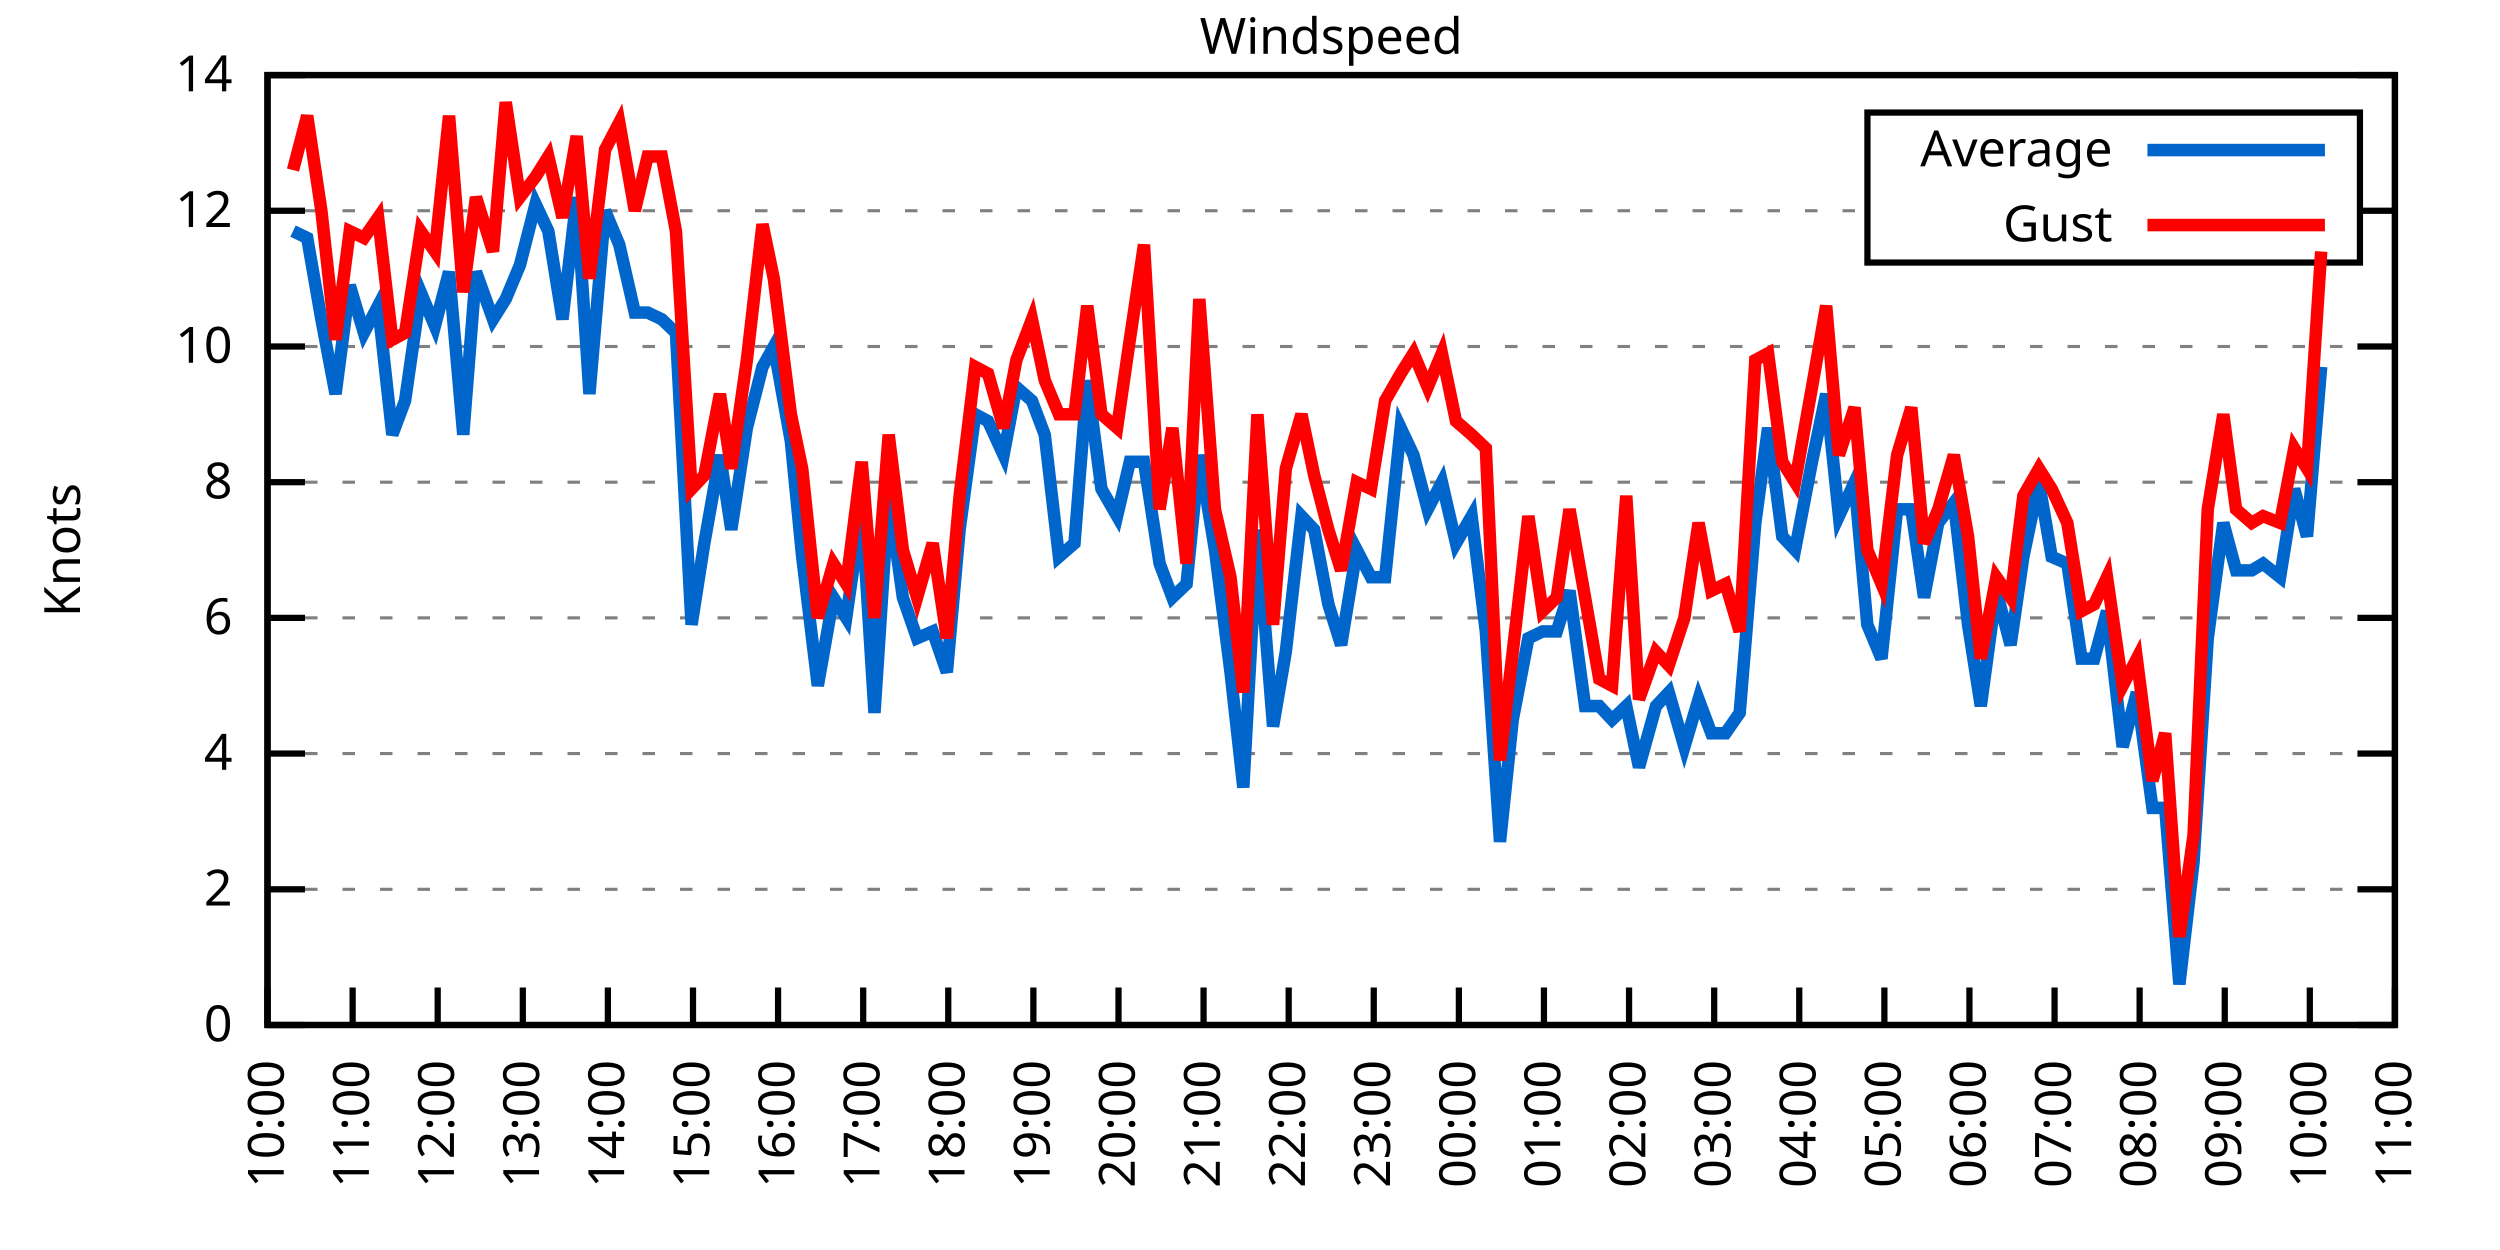
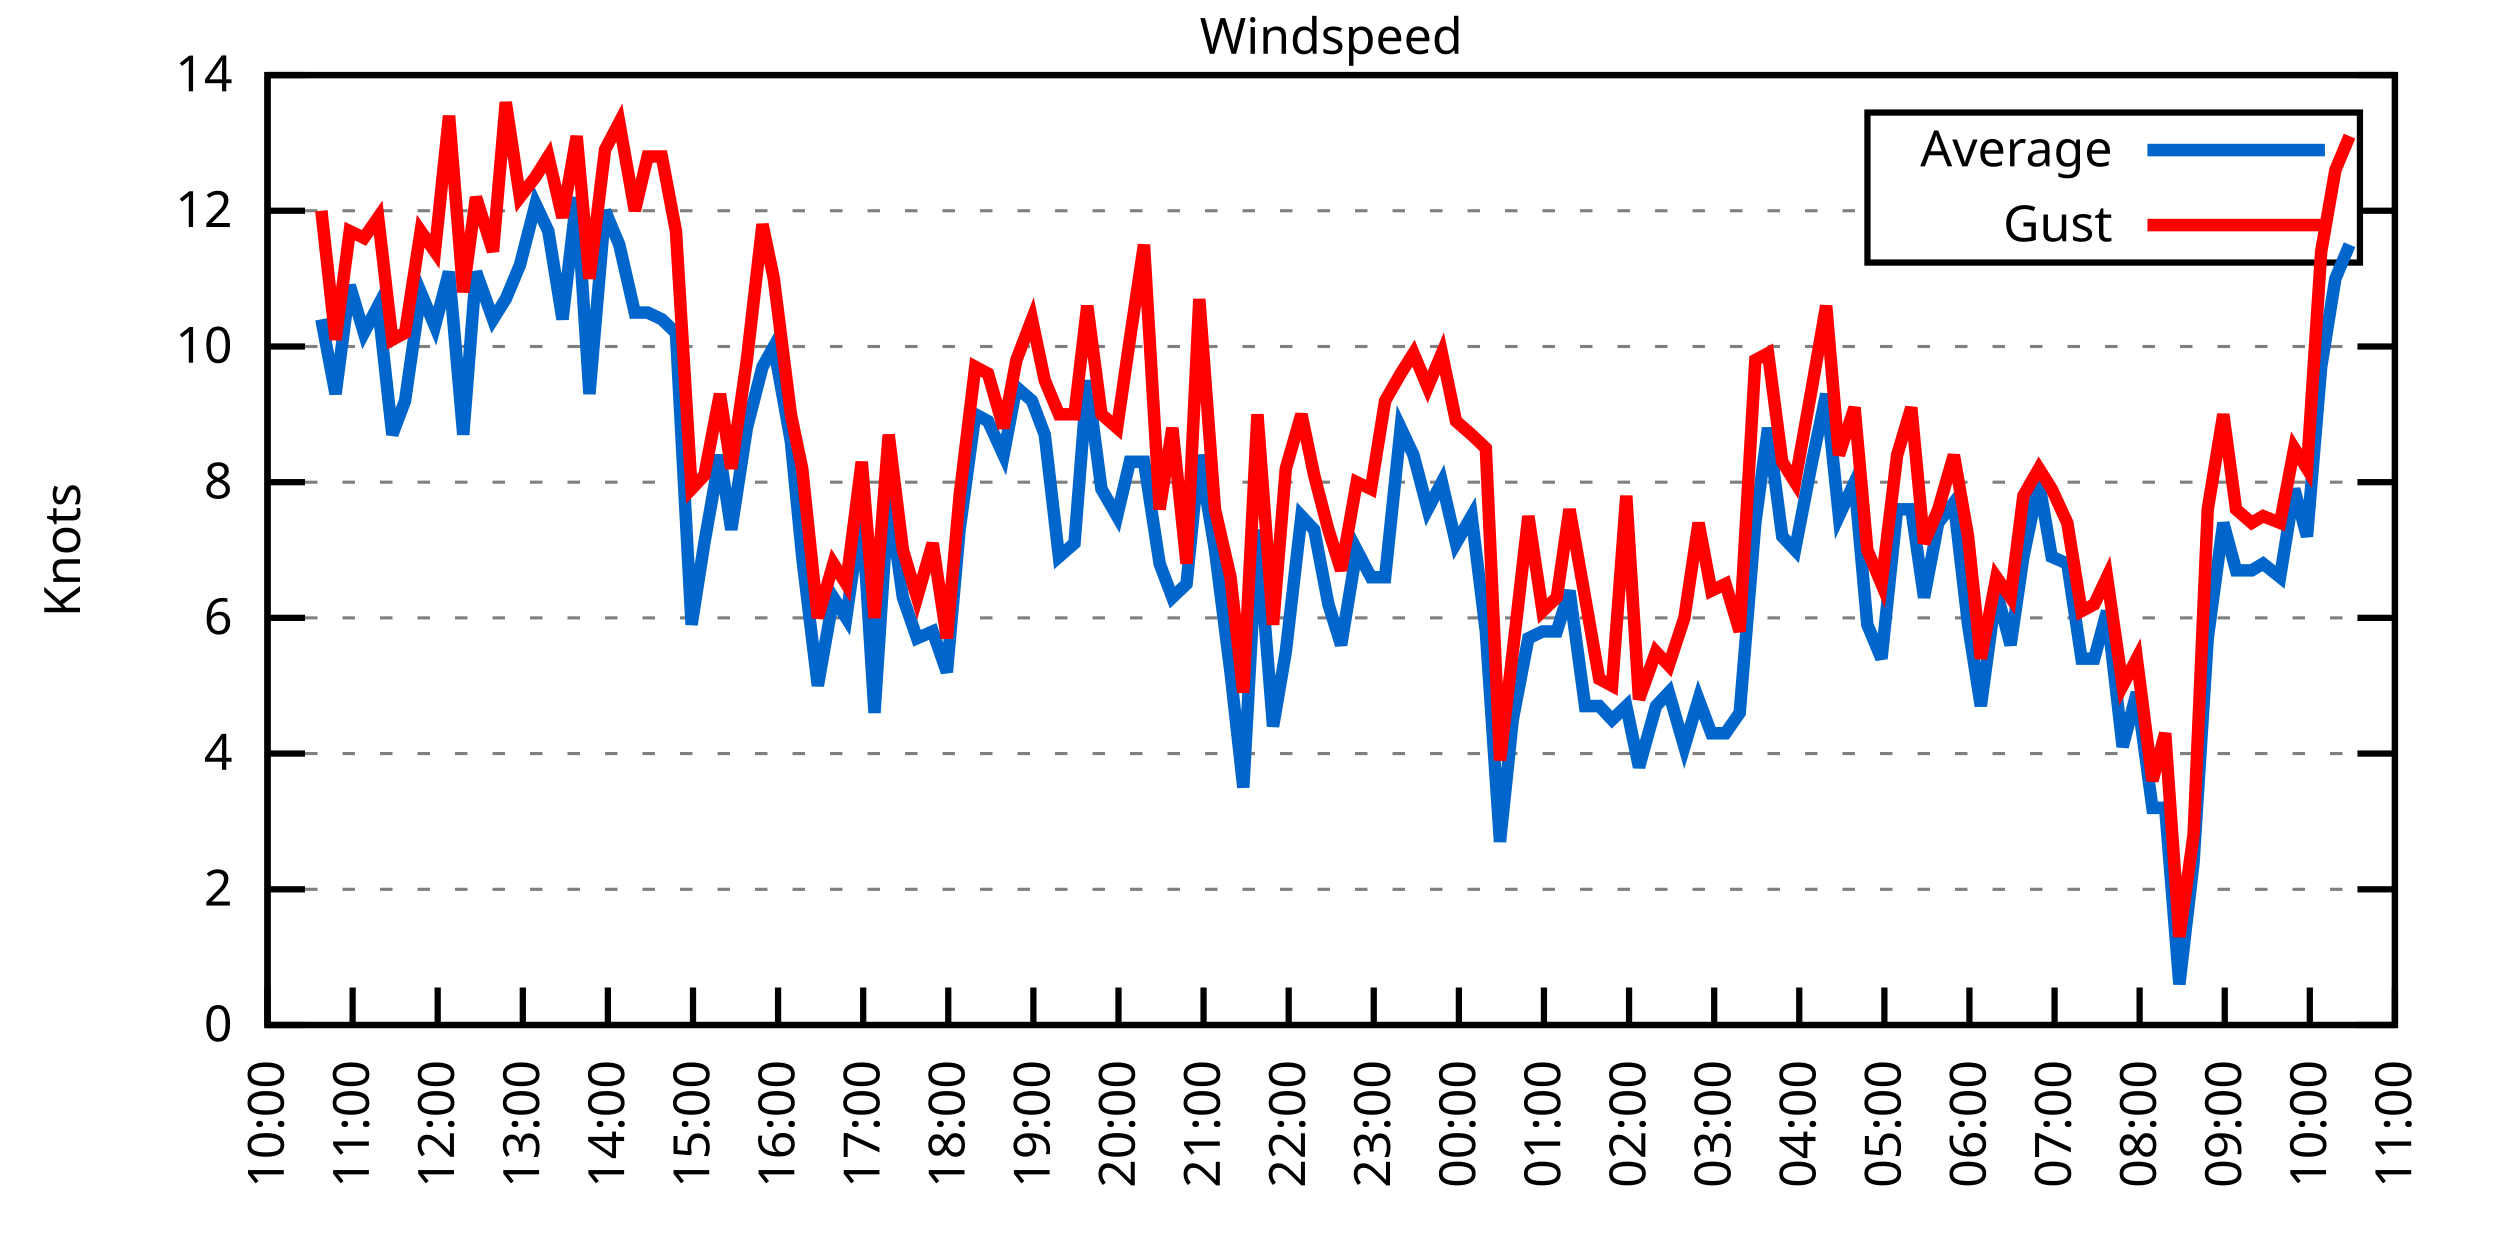
<svg xmlns="http://www.w3.org/2000/svg" xmlns:xlink="http://www.w3.org/1999/xlink" width="400" height="200" viewBox="0 0 400 200">
  <g id="gnuplot_canvas">
    <rect x="0" y="0" width="400" height="200" fill="none" />
    <defs>
      <circle id="gpDot" r="0.5" stroke-width="0.5" stroke="currentColor" />
      <path id="gpPt0" stroke-width="0.333" stroke="currentColor" d="M-1,0 h2 M0,-1 v2" />
      <path id="gpPt1" stroke-width="0.333" stroke="currentColor" d="M-1,-1 L1,1 M1,-1 L-1,1" />
      <path id="gpPt2" stroke-width="0.333" stroke="currentColor" d="M-1,0 L1,0 M0,-1 L0,1 M-1,-1 L1,1 M-1,1 L1,-1" />
      <rect id="gpPt3" stroke-width="0.333" stroke="currentColor" x="-1" y="-1" width="2" height="2" />
      <rect id="gpPt4" stroke-width="0.333" stroke="currentColor" fill="currentColor" x="-1" y="-1" width="2" height="2" />
      <circle id="gpPt5" stroke-width="0.333" stroke="currentColor" cx="0" cy="0" r="1" />
      <use xlink:href="#gpPt5" id="gpPt6" fill="currentColor" stroke="none" />
      <path id="gpPt7" stroke-width="0.333" stroke="currentColor" d="M0,-1.33 L-1.33,0.67 L1.33,0.67 z" />
      <use xlink:href="#gpPt7" id="gpPt8" fill="currentColor" stroke="none" />
      <use xlink:href="#gpPt7" id="gpPt9" stroke="currentColor" transform="rotate(180)" />
      <use xlink:href="#gpPt9" id="gpPt10" fill="currentColor" stroke="none" />
      <use xlink:href="#gpPt3" id="gpPt11" stroke="currentColor" transform="rotate(45)" />
      <use xlink:href="#gpPt11" id="gpPt12" fill="currentColor" stroke="none" />
      <path id="gpPt13" stroke-width="0.333" stroke="currentColor" d="M0,1.330 L1.265,0.411 L0.782,-1.067 L-0.782,-1.076 L-1.265,0.411 z" />
      <use xlink:href="#gpPt13" id="gpPt14" fill="currentColor" stroke="none" />
      <filter id="textbox" filterUnits="objectBoundingBox" x="0" y="0" height="1" width="1">
        <feFlood flood-color="white" flood-opacity="1" result="bgnd" />
        <feComposite in="SourceGraphic" in2="bgnd" operator="atop" />
      </filter>
      <filter id="greybox" filterUnits="objectBoundingBox" x="0" y="0" height="1" width="1">
        <feFlood flood-color="lightgrey" flood-opacity="1" result="grey" />
        <feComposite in="SourceGraphic" in2="grey" operator="atop" />
      </filter>
    </defs>
    <g fill="none" color="white" stroke="currentColor" stroke-width="1.00" stroke-linecap="butt" stroke-linejoin="miter">
</g>
    <g fill="none" color="black" stroke="currentColor" stroke-width="1.00" stroke-linecap="butt" stroke-linejoin="miter">
      <g stroke="none" shape-rendering="crispEdges">
        <polygon fill="rgb(255, 255, 255)" points="42.80,164.00 383.18,164.00 383.18,12.02 42.80,12.02 " />
      </g>
    </g>
    <g fill="none" color="black" stroke="currentColor" stroke-width="1.00" stroke-linecap="butt" stroke-linejoin="miter">
</g>
    <g fill="none" color="black" stroke="black" stroke-width="0.50" stroke-linecap="butt" stroke-linejoin="miter">
</g>
    <g fill="none" color="gray" stroke="currentColor" stroke-width="0.50" stroke-linecap="butt" stroke-linejoin="miter">
      <path stroke="gray" stroke-dasharray="2,4" class="gridline" d="M42.80,164.00 L383.19,164.00  " />
    </g>
    <g fill="none" color="gray" stroke="gray" stroke-width="1.00" stroke-linecap="butt" stroke-linejoin="miter">
</g>
    <g fill="none" color="black" stroke="currentColor" stroke-width="1.00" stroke-linecap="butt" stroke-linejoin="miter">
      <path stroke="black" d="M42.80,164.00 L48.80,164.00 M383.19,164.00 L377.19,164.00  " />
      <g transform="translate(37.20,166.60)" stroke="none" fill="black" font-family="Sans" font-size="8.00" text-anchor="end">
        <text>
          <tspan font-family="Sans"> 0</tspan>
        </text>
      </g>
    </g>
    <g fill="none" color="black" stroke="currentColor" stroke-width="1.00" stroke-linecap="butt" stroke-linejoin="miter">
</g>
    <g fill="none" color="black" stroke="black" stroke-width="0.50" stroke-linecap="butt" stroke-linejoin="miter">
</g>
    <g fill="none" color="gray" stroke="currentColor" stroke-width="0.50" stroke-linecap="butt" stroke-linejoin="miter">
      <path stroke="gray" stroke-dasharray="2,4" class="gridline" d="M42.80,142.29 L383.19,142.29  " />
    </g>
    <g fill="none" color="gray" stroke="gray" stroke-width="1.00" stroke-linecap="butt" stroke-linejoin="miter">
</g>
    <g fill="none" color="black" stroke="currentColor" stroke-width="1.00" stroke-linecap="butt" stroke-linejoin="miter">
      <path stroke="black" d="M42.80,142.29 L48.80,142.29 M383.19,142.29 L377.19,142.29  " />
      <g transform="translate(37.20,144.89)" stroke="none" fill="black" font-family="Sans" font-size="8.00" text-anchor="end">
        <text>
          <tspan font-family="Sans"> 2</tspan>
        </text>
      </g>
    </g>
    <g fill="none" color="black" stroke="currentColor" stroke-width="1.00" stroke-linecap="butt" stroke-linejoin="miter">
</g>
    <g fill="none" color="black" stroke="black" stroke-width="0.50" stroke-linecap="butt" stroke-linejoin="miter">
</g>
    <g fill="none" color="gray" stroke="currentColor" stroke-width="0.50" stroke-linecap="butt" stroke-linejoin="miter">
      <path stroke="gray" stroke-dasharray="2,4" class="gridline" d="M42.80,120.57 L383.19,120.57  " />
    </g>
    <g fill="none" color="gray" stroke="gray" stroke-width="1.00" stroke-linecap="butt" stroke-linejoin="miter">
</g>
    <g fill="none" color="black" stroke="currentColor" stroke-width="1.00" stroke-linecap="butt" stroke-linejoin="miter">
      <path stroke="black" d="M42.80,120.57 L48.80,120.57 M383.19,120.57 L377.19,120.57  " />
      <g transform="translate(37.20,123.17)" stroke="none" fill="black" font-family="Sans" font-size="8.00" text-anchor="end">
        <text>
          <tspan font-family="Sans"> 4</tspan>
        </text>
      </g>
    </g>
    <g fill="none" color="black" stroke="currentColor" stroke-width="1.00" stroke-linecap="butt" stroke-linejoin="miter">
</g>
    <g fill="none" color="black" stroke="black" stroke-width="0.50" stroke-linecap="butt" stroke-linejoin="miter">
</g>
    <g fill="none" color="gray" stroke="currentColor" stroke-width="0.50" stroke-linecap="butt" stroke-linejoin="miter">
      <path stroke="gray" stroke-dasharray="2,4" class="gridline" d="M42.80,98.86 L383.19,98.86  " />
    </g>
    <g fill="none" color="gray" stroke="gray" stroke-width="1.00" stroke-linecap="butt" stroke-linejoin="miter">
</g>
    <g fill="none" color="black" stroke="currentColor" stroke-width="1.00" stroke-linecap="butt" stroke-linejoin="miter">
      <path stroke="black" d="M42.80,98.86 L48.80,98.86 M383.19,98.86 L377.19,98.86  " />
      <g transform="translate(37.20,101.46)" stroke="none" fill="black" font-family="Sans" font-size="8.00" text-anchor="end">
        <text>
          <tspan font-family="Sans"> 6</tspan>
        </text>
      </g>
    </g>
    <g fill="none" color="black" stroke="currentColor" stroke-width="1.00" stroke-linecap="butt" stroke-linejoin="miter">
</g>
    <g fill="none" color="black" stroke="black" stroke-width="0.50" stroke-linecap="butt" stroke-linejoin="miter">
</g>
    <g fill="none" color="gray" stroke="currentColor" stroke-width="0.50" stroke-linecap="butt" stroke-linejoin="miter">
      <path stroke="gray" stroke-dasharray="2,4" class="gridline" d="M42.80,77.15 L383.19,77.15  " />
    </g>
    <g fill="none" color="gray" stroke="gray" stroke-width="1.00" stroke-linecap="butt" stroke-linejoin="miter">
</g>
    <g fill="none" color="black" stroke="currentColor" stroke-width="1.00" stroke-linecap="butt" stroke-linejoin="miter">
      <path stroke="black" d="M42.80,77.15 L48.80,77.15 M383.19,77.15 L377.19,77.15  " />
      <g transform="translate(37.20,79.75)" stroke="none" fill="black" font-family="Sans" font-size="8.00" text-anchor="end">
        <text>
          <tspan font-family="Sans"> 8</tspan>
        </text>
      </g>
    </g>
    <g fill="none" color="black" stroke="currentColor" stroke-width="1.00" stroke-linecap="butt" stroke-linejoin="miter">
</g>
    <g fill="none" color="black" stroke="black" stroke-width="0.50" stroke-linecap="butt" stroke-linejoin="miter">
</g>
    <g fill="none" color="gray" stroke="currentColor" stroke-width="0.50" stroke-linecap="butt" stroke-linejoin="miter">
      <path stroke="gray" stroke-dasharray="2,4" class="gridline" d="M42.80,55.44 L383.19,55.44  " />
    </g>
    <g fill="none" color="gray" stroke="gray" stroke-width="1.00" stroke-linecap="butt" stroke-linejoin="miter">
</g>
    <g fill="none" color="black" stroke="currentColor" stroke-width="1.00" stroke-linecap="butt" stroke-linejoin="miter">
      <path stroke="black" d="M42.80,55.44 L48.80,55.44 M383.19,55.44 L377.19,55.44  " />
      <g transform="translate(37.20,58.04)" stroke="none" fill="black" font-family="Sans" font-size="8.00" text-anchor="end">
        <text>
          <tspan font-family="Sans"> 10</tspan>
        </text>
      </g>
    </g>
    <g fill="none" color="black" stroke="currentColor" stroke-width="1.00" stroke-linecap="butt" stroke-linejoin="miter">
</g>
    <g fill="none" color="black" stroke="black" stroke-width="0.50" stroke-linecap="butt" stroke-linejoin="miter">
</g>
    <g fill="none" color="gray" stroke="currentColor" stroke-width="0.50" stroke-linecap="butt" stroke-linejoin="miter">
      <path stroke="gray" stroke-dasharray="2,4" class="gridline" d="M42.80,33.72 L298.79,33.72 M377.59,33.72 L383.19,33.72  " />
    </g>
    <g fill="none" color="gray" stroke="gray" stroke-width="1.00" stroke-linecap="butt" stroke-linejoin="miter">
</g>
    <g fill="none" color="black" stroke="currentColor" stroke-width="1.00" stroke-linecap="butt" stroke-linejoin="miter">
      <path stroke="black" d="M42.80,33.72 L48.80,33.72 M383.19,33.72 L377.19,33.72  " />
      <g transform="translate(37.20,36.32)" stroke="none" fill="black" font-family="Sans" font-size="8.00" text-anchor="end">
        <text>
          <tspan font-family="Sans"> 12</tspan>
        </text>
      </g>
    </g>
    <g fill="none" color="black" stroke="currentColor" stroke-width="1.00" stroke-linecap="butt" stroke-linejoin="miter">
</g>
    <g fill="none" color="black" stroke="black" stroke-width="0.50" stroke-linecap="butt" stroke-linejoin="miter">
</g>
    <g fill="none" color="gray" stroke="currentColor" stroke-width="0.50" stroke-linecap="butt" stroke-linejoin="miter">
      <path stroke="gray" stroke-dasharray="2,4" class="gridline" d="M42.80,12.01 L383.19,12.01  " />
    </g>
    <g fill="none" color="gray" stroke="gray" stroke-width="1.00" stroke-linecap="butt" stroke-linejoin="miter">
</g>
    <g fill="none" color="black" stroke="currentColor" stroke-width="1.00" stroke-linecap="butt" stroke-linejoin="miter">
      <path stroke="black" d="M42.80,12.01 L48.80,12.01 M383.19,12.01 L377.19,12.01  " />
      <g transform="translate(37.20,14.61)" stroke="none" fill="black" font-family="Sans" font-size="8.00" text-anchor="end">
        <text>
          <tspan font-family="Sans"> 14</tspan>
        </text>
      </g>
    </g>
    <g fill="none" color="black" stroke="currentColor" stroke-width="1.00" stroke-linecap="butt" stroke-linejoin="miter">
      <path stroke="black" d="M42.80,164.00 L42.80,158.00  " />
      <g transform="translate(45.40,169.60) rotate(270.00)" stroke="none" fill="black" font-family="Sans" font-size="8.00" text-anchor="end">
        <text>
          <tspan font-family="Sans">10:00</tspan>
        </text>
      </g>
    </g>
    <g fill="none" color="black" stroke="currentColor" stroke-width="1.00" stroke-linecap="butt" stroke-linejoin="miter">
      <path stroke="black" d="M56.42,164.00 L56.42,158.00  " />
      <g transform="translate(59.02,169.60) rotate(270.00)" stroke="none" fill="black" font-family="Sans" font-size="8.00" text-anchor="end">
        <text>
          <tspan font-family="Sans">11:00</tspan>
        </text>
      </g>
    </g>
    <g fill="none" color="black" stroke="currentColor" stroke-width="1.00" stroke-linecap="butt" stroke-linejoin="miter">
      <path stroke="black" d="M70.03,164.00 L70.03,158.00  " />
      <g transform="translate(72.63,169.60) rotate(270.00)" stroke="none" fill="black" font-family="Sans" font-size="8.00" text-anchor="end">
        <text>
          <tspan font-family="Sans">12:00</tspan>
        </text>
      </g>
    </g>
    <g fill="none" color="black" stroke="currentColor" stroke-width="1.00" stroke-linecap="butt" stroke-linejoin="miter">
      <path stroke="black" d="M83.65,164.00 L83.65,158.00  " />
      <g transform="translate(86.25,169.60) rotate(270.00)" stroke="none" fill="black" font-family="Sans" font-size="8.00" text-anchor="end">
        <text>
          <tspan font-family="Sans">13:00</tspan>
        </text>
      </g>
    </g>
    <g fill="none" color="black" stroke="currentColor" stroke-width="1.00" stroke-linecap="butt" stroke-linejoin="miter">
      <path stroke="black" d="M97.26,164.00 L97.26,158.00  " />
      <g transform="translate(99.86,169.60) rotate(270.00)" stroke="none" fill="black" font-family="Sans" font-size="8.00" text-anchor="end">
        <text>
          <tspan font-family="Sans">14:00</tspan>
        </text>
      </g>
    </g>
    <g fill="none" color="black" stroke="currentColor" stroke-width="1.00" stroke-linecap="butt" stroke-linejoin="miter">
      <path stroke="black" d="M110.88,164.00 L110.88,158.00  " />
      <g transform="translate(113.48,169.60) rotate(270.00)" stroke="none" fill="black" font-family="Sans" font-size="8.00" text-anchor="end">
        <text>
          <tspan font-family="Sans">15:00</tspan>
        </text>
      </g>
    </g>
    <g fill="none" color="black" stroke="currentColor" stroke-width="1.00" stroke-linecap="butt" stroke-linejoin="miter">
      <path stroke="black" d="M124.49,164.00 L124.49,158.00  " />
      <g transform="translate(127.09,169.60) rotate(270.00)" stroke="none" fill="black" font-family="Sans" font-size="8.00" text-anchor="end">
        <text>
          <tspan font-family="Sans">16:00</tspan>
        </text>
      </g>
    </g>
    <g fill="none" color="black" stroke="currentColor" stroke-width="1.00" stroke-linecap="butt" stroke-linejoin="miter">
      <path stroke="black" d="M138.11,164.00 L138.11,158.00  " />
      <g transform="translate(140.71,169.60) rotate(270.00)" stroke="none" fill="black" font-family="Sans" font-size="8.00" text-anchor="end">
        <text>
          <tspan font-family="Sans">17:00</tspan>
        </text>
      </g>
    </g>
    <g fill="none" color="black" stroke="currentColor" stroke-width="1.00" stroke-linecap="butt" stroke-linejoin="miter">
      <path stroke="black" d="M151.72,164.00 L151.72,158.00  " />
      <g transform="translate(154.32,169.60) rotate(270.00)" stroke="none" fill="black" font-family="Sans" font-size="8.00" text-anchor="end">
        <text>
          <tspan font-family="Sans">18:00</tspan>
        </text>
      </g>
    </g>
    <g fill="none" color="black" stroke="currentColor" stroke-width="1.00" stroke-linecap="butt" stroke-linejoin="miter">
      <path stroke="black" d="M165.34,164.00 L165.34,158.00  " />
      <g transform="translate(167.94,169.60) rotate(270.00)" stroke="none" fill="black" font-family="Sans" font-size="8.00" text-anchor="end">
        <text>
          <tspan font-family="Sans">19:00</tspan>
        </text>
      </g>
    </g>
    <g fill="none" color="black" stroke="currentColor" stroke-width="1.00" stroke-linecap="butt" stroke-linejoin="miter">
      <path stroke="black" d="M178.96,164.00 L178.96,158.00  " />
      <g transform="translate(181.56,169.60) rotate(270.00)" stroke="none" fill="black" font-family="Sans" font-size="8.00" text-anchor="end">
        <text>
          <tspan font-family="Sans">20:00</tspan>
        </text>
      </g>
    </g>
    <g fill="none" color="black" stroke="currentColor" stroke-width="1.00" stroke-linecap="butt" stroke-linejoin="miter">
      <path stroke="black" d="M192.57,164.00 L192.57,158.00  " />
      <g transform="translate(195.17,169.60) rotate(270.00)" stroke="none" fill="black" font-family="Sans" font-size="8.00" text-anchor="end">
        <text>
          <tspan font-family="Sans">21:00</tspan>
        </text>
      </g>
    </g>
    <g fill="none" color="black" stroke="currentColor" stroke-width="1.00" stroke-linecap="butt" stroke-linejoin="miter">
      <path stroke="black" d="M206.19,164.00 L206.19,158.00  " />
      <g transform="translate(208.79,169.60) rotate(270.00)" stroke="none" fill="black" font-family="Sans" font-size="8.00" text-anchor="end">
        <text>
          <tspan font-family="Sans">22:00</tspan>
        </text>
      </g>
    </g>
    <g fill="none" color="black" stroke="currentColor" stroke-width="1.00" stroke-linecap="butt" stroke-linejoin="miter">
      <path stroke="black" d="M219.80,164.00 L219.80,158.00  " />
      <g transform="translate(222.40,169.60) rotate(270.00)" stroke="none" fill="black" font-family="Sans" font-size="8.00" text-anchor="end">
        <text>
          <tspan font-family="Sans">23:00</tspan>
        </text>
      </g>
    </g>
    <g fill="none" color="black" stroke="currentColor" stroke-width="1.00" stroke-linecap="butt" stroke-linejoin="miter">
      <path stroke="black" d="M233.42,164.00 L233.42,158.00  " />
      <g transform="translate(236.02,169.60) rotate(270.00)" stroke="none" fill="black" font-family="Sans" font-size="8.00" text-anchor="end">
        <text>
          <tspan font-family="Sans">00:00</tspan>
        </text>
      </g>
    </g>
    <g fill="none" color="black" stroke="currentColor" stroke-width="1.00" stroke-linecap="butt" stroke-linejoin="miter">
      <path stroke="black" d="M247.03,164.00 L247.03,158.00  " />
      <g transform="translate(249.63,169.60) rotate(270.00)" stroke="none" fill="black" font-family="Sans" font-size="8.00" text-anchor="end">
        <text>
          <tspan font-family="Sans">01:00</tspan>
        </text>
      </g>
    </g>
    <g fill="none" color="black" stroke="currentColor" stroke-width="1.00" stroke-linecap="butt" stroke-linejoin="miter">
      <path stroke="black" d="M260.65,164.00 L260.65,158.00  " />
      <g transform="translate(263.25,169.60) rotate(270.00)" stroke="none" fill="black" font-family="Sans" font-size="8.00" text-anchor="end">
        <text>
          <tspan font-family="Sans">02:00</tspan>
        </text>
      </g>
    </g>
    <g fill="none" color="black" stroke="currentColor" stroke-width="1.00" stroke-linecap="butt" stroke-linejoin="miter">
      <path stroke="black" d="M274.27,164.00 L274.27,158.00  " />
      <g transform="translate(276.87,169.60) rotate(270.00)" stroke="none" fill="black" font-family="Sans" font-size="8.00" text-anchor="end">
        <text>
          <tspan font-family="Sans">03:00</tspan>
        </text>
      </g>
    </g>
    <g fill="none" color="black" stroke="currentColor" stroke-width="1.00" stroke-linecap="butt" stroke-linejoin="miter">
      <path stroke="black" d="M287.88,164.00 L287.88,158.00  " />
      <g transform="translate(290.48,169.60) rotate(270.00)" stroke="none" fill="black" font-family="Sans" font-size="8.00" text-anchor="end">
        <text>
          <tspan font-family="Sans">04:00</tspan>
        </text>
      </g>
    </g>
    <g fill="none" color="black" stroke="currentColor" stroke-width="1.00" stroke-linecap="butt" stroke-linejoin="miter">
      <path stroke="black" d="M301.50,164.00 L301.50,158.00  " />
      <g transform="translate(304.10,169.60) rotate(270.00)" stroke="none" fill="black" font-family="Sans" font-size="8.00" text-anchor="end">
        <text>
          <tspan font-family="Sans">05:00</tspan>
        </text>
      </g>
    </g>
    <g fill="none" color="black" stroke="currentColor" stroke-width="1.00" stroke-linecap="butt" stroke-linejoin="miter">
      <path stroke="black" d="M315.11,164.00 L315.11,158.00  " />
      <g transform="translate(317.71,169.60) rotate(270.00)" stroke="none" fill="black" font-family="Sans" font-size="8.00" text-anchor="end">
        <text>
          <tspan font-family="Sans">06:00</tspan>
        </text>
      </g>
    </g>
    <g fill="none" color="black" stroke="currentColor" stroke-width="1.00" stroke-linecap="butt" stroke-linejoin="miter">
      <path stroke="black" d="M328.73,164.00 L328.73,158.00  " />
      <g transform="translate(331.33,169.60) rotate(270.00)" stroke="none" fill="black" font-family="Sans" font-size="8.00" text-anchor="end">
        <text>
          <tspan font-family="Sans">07:00</tspan>
        </text>
      </g>
    </g>
    <g fill="none" color="black" stroke="currentColor" stroke-width="1.00" stroke-linecap="butt" stroke-linejoin="miter">
      <path stroke="black" d="M342.34,164.00 L342.34,158.00  " />
      <g transform="translate(344.94,169.60) rotate(270.00)" stroke="none" fill="black" font-family="Sans" font-size="8.00" text-anchor="end">
        <text>
          <tspan font-family="Sans">08:00</tspan>
        </text>
      </g>
    </g>
    <g fill="none" color="black" stroke="currentColor" stroke-width="1.00" stroke-linecap="butt" stroke-linejoin="miter">
      <path stroke="black" d="M355.96,164.00 L355.96,158.00  " />
      <g transform="translate(358.56,169.60) rotate(270.00)" stroke="none" fill="black" font-family="Sans" font-size="8.00" text-anchor="end">
        <text>
          <tspan font-family="Sans">09:00</tspan>
        </text>
      </g>
    </g>
    <g fill="none" color="black" stroke="currentColor" stroke-width="1.00" stroke-linecap="butt" stroke-linejoin="miter">
      <path stroke="black" d="M369.57,164.00 L369.57,158.00  " />
      <g transform="translate(372.17,169.60) rotate(270.00)" stroke="none" fill="black" font-family="Sans" font-size="8.00" text-anchor="end">
        <text>
          <tspan font-family="Sans">10:00</tspan>
        </text>
      </g>
    </g>
    <g fill="none" color="black" stroke="currentColor" stroke-width="1.00" stroke-linecap="butt" stroke-linejoin="miter">
      <path stroke="black" d="M383.19,164.00 L383.19,158.00  " />
      <g transform="translate(385.79,169.60) rotate(270.00)" stroke="none" fill="black" font-family="Sans" font-size="8.00" text-anchor="end">
        <text>
          <tspan font-family="Sans">11:00</tspan>
        </text>
      </g>
    </g>
    <g fill="none" color="black" stroke="currentColor" stroke-width="1.00" stroke-linecap="butt" stroke-linejoin="miter">
</g>
    <g fill="none" color="black" stroke="currentColor" stroke-width="1.00" stroke-linecap="butt" stroke-linejoin="miter">
      <path stroke="black" d="M42.80,12.01 L42.80,164.00 L383.19,164.00 L383.19,12.01 L42.80,12.01 Z  " />
    </g>
    <g fill="none" color="black" stroke="currentColor" stroke-width="1.00" stroke-linecap="butt" stroke-linejoin="miter">
</g>
    <g fill="none" color="black" stroke="currentColor" stroke-width="1.00" stroke-linecap="butt" stroke-linejoin="miter">
      <path stroke="black" d="M298.79,42.01 L298.79,18.01 L377.59,18.01 L377.59,42.01 L298.79,42.01 Z  " />
    </g>
    <g id="Windspeed_plot_1">
      <g fill="none" color="white" stroke="black" stroke-width="2.00" stroke-linecap="butt" stroke-linejoin="miter">
</g>
      <g fill="none" color="black" stroke="currentColor" stroke-width="2.00" stroke-linecap="butt" stroke-linejoin="miter">
        <g transform="translate(337.99,26.61)" stroke="none" fill="black" font-family="Sans" font-size="8.00" text-anchor="end">
          <text>
            <tspan font-family="Sans">Average</tspan>
          </text>
        </g>
      </g>
      <g fill="none" color="black" stroke="currentColor" stroke-width="2.00" stroke-linecap="butt" stroke-linejoin="miter">
-         <path stroke="rgb(  0, 102, 204)" d="M343.59,24.01 L371.99,24.01 M46.88,36.98 L49.15,38.07 L51.42,51.09 L53.69,63.04 L55.96,45.66 L58.23,53.26   L60.50,48.92 L62.77,69.55 L64.81,64.12 L67.31,46.75 L69.58,52.18 L71.85,43.49 L74.12,69.55 L76.16,43.49   L78.88,51.09 L80.92,47.84 L83.19,42.41 L85.69,32.64 L87.73,36.98 L90.00,51.09 L92.27,31.55 L94.31,63.04   L96.81,33.72 L99.08,39.15 L101.57,50.01 L103.62,50.01 L105.89,51.09 L108.15,53.26 L110.65,99.95 L112.69,86.92   L115.19,72.81 L117.01,84.75 L119.50,68.46 L122.00,58.69 L123.81,55.44 L126.54,70.63 L128.35,89.09 L130.85,109.72   L133.34,95.60 L135.39,98.86 L137.88,81.49 L139.92,114.06 L142.19,79.32 L144.46,95.60 L146.73,102.12 L149.23,101.03   L151.50,107.55 L153.54,84.75 L156.04,66.29 L158.08,67.38 L160.57,72.81 L162.62,61.95 L165.11,64.12 L167.16,69.55   L169.43,89.09 L171.92,86.92 L173.96,60.86 L176.23,78.23 L178.73,82.58 L180.77,73.89 L183.04,73.89 L185.54,90.18   L187.58,95.60 L189.85,93.43 L191.89,72.81 L194.39,88.00 L196.88,107.55 L198.93,126.00 L201.19,84.75 L203.69,116.23   L205.73,104.29 L208.23,82.58 L210.27,84.75 L212.54,96.69 L214.58,103.20 L217.08,88.00 L219.35,92.35 L221.62,92.35   L224.11,68.46 L226.16,72.81 L228.43,81.49 L230.70,77.15 L232.96,86.92 L235.46,82.58 L237.73,101.03 L240.00,134.69   L242.04,115.15 L244.54,102.12 L246.81,101.03 L249.08,101.03 L251.12,94.52 L253.61,112.97 L255.88,112.97 L257.93,115.15   L260.20,112.97 L262.24,122.75 L264.96,112.97 L267.00,110.80 L269.50,119.49 L271.77,111.89 L273.81,117.32 L276.08,117.32   L278.35,114.06 L280.85,83.66 L282.89,68.46 L285.16,85.83 L287.20,88.00 L289.92,73.89 L292.19,63.04 L294.23,82.58   L296.73,77.15 L298.77,99.95 L301.04,105.38 L303.54,81.49 L305.81,81.49 L307.85,95.60 L310.12,83.66 L312.62,80.41   L314.89,99.95 L316.93,112.97 L319.42,94.52 L321.69,103.20 L323.74,89.09 L326.23,77.15 L328.27,89.09 L330.77,90.18   L333.04,105.38 L335.08,105.38 L337.12,97.78 L339.62,119.49 L341.89,110.80 L344.39,129.26 L346.43,129.26 L348.70,157.49   L350.97,137.94 L353.24,102.12 L355.73,83.66 L357.77,91.26 L360.27,91.26 L362.09,90.18 L364.81,92.35 L367.08,78.23   L369.12,85.83 L371.39,58.69  " />
+         <path stroke="rgb(  0, 102, 204)" d="M343.59,24.01 L371.99,24.01 M51.42,51.09 L53.69,63.04 L55.96,45.66 L58.23,53.26 L60.50,48.92 L62.77,69.55   L64.81,64.12 L67.31,46.75 L69.58,52.18 L71.85,43.49 L74.12,69.55 L76.16,43.49 L78.88,51.09 L80.92,47.84   L83.19,42.41 L85.69,32.64 L87.73,36.98 L90.00,51.09 L92.27,31.55 L94.31,63.04 L96.81,33.72 L99.08,39.15   L101.57,50.01 L103.62,50.01 L105.89,51.09 L108.15,53.26 L110.65,99.95 L112.69,86.92 L115.19,72.81 L117.01,84.75   L119.50,68.46 L122.00,58.69 L123.81,55.44 L126.54,70.63 L128.35,89.09 L130.85,109.72 L133.34,95.60 L135.39,98.86   L137.88,81.49 L139.92,114.06 L142.19,79.32 L144.46,95.60 L146.73,102.12 L149.23,101.03 L151.50,107.55 L153.54,84.75   L156.04,66.29 L158.08,67.38 L160.57,72.81 L162.62,61.95 L165.11,64.12 L167.16,69.55 L169.43,89.09 L171.92,86.92   L173.96,60.86 L176.23,78.23 L178.73,82.58 L180.77,73.89 L183.04,73.89 L185.54,90.18 L187.58,95.60 L189.85,93.43   L191.89,72.81 L194.39,88.00 L196.88,107.55 L198.93,126.00 L201.19,84.75 L203.69,116.23 L205.73,104.29 L208.23,82.58   L210.27,84.75 L212.54,96.69 L214.58,103.20 L217.08,88.00 L219.35,92.35 L221.62,92.35 L224.11,68.46 L226.16,72.81   L228.43,81.49 L230.70,77.15 L232.96,86.92 L235.46,82.58 L237.73,101.03 L240.00,134.69 L242.04,115.15 L244.54,102.12   L246.81,101.03 L249.08,101.03 L251.12,94.52 L253.61,112.97 L255.88,112.97 L257.93,115.15 L260.20,112.97 L262.24,122.75   L264.96,112.97 L267.00,110.80 L269.50,119.49 L271.77,111.89 L273.81,117.32 L276.08,117.32 L278.35,114.06 L280.85,83.66   L282.89,68.46 L285.16,85.83 L287.20,88.00 L289.92,73.89 L292.19,63.04 L294.23,82.58 L296.73,77.15 L298.77,99.95   L301.04,105.38 L303.54,81.49 L305.81,81.49 L307.85,95.60 L310.12,83.66 L312.62,80.41 L314.89,99.95 L316.93,112.97   L319.42,94.52 L321.69,103.20 L323.74,89.09 L326.23,77.15 L328.27,89.09 L330.77,90.18 L333.04,105.38 L335.08,105.38   L337.12,97.78 L339.62,119.49 L341.89,110.80 L344.39,129.26 L346.43,129.26 L348.70,157.49 L350.97,137.94 L353.24,102.12   L355.73,83.66 L357.77,91.26 L360.27,91.26 L362.09,90.18 L364.81,92.35 L367.08,78.23 L369.12,85.83 L371.39,58.69   L373.66,44.58 L375.93,39.15  " />
      </g>
    </g>
    <g id="Windspeed_plot_2">
      <g fill="none" color="black" stroke="currentColor" stroke-width="2.00" stroke-linecap="butt" stroke-linejoin="miter">
        <g transform="translate(337.99,38.61)" stroke="none" fill="black" font-family="Sans" font-size="8.00" text-anchor="end">
          <text>
            <tspan font-family="Sans">Gust</tspan>
          </text>
        </g>
      </g>
      <g fill="none" color="black" stroke="currentColor" stroke-width="2.00" stroke-linecap="butt" stroke-linejoin="miter">
-         <path stroke="rgb(255,   0,   0)" d="M343.59,36.01 L371.99,36.01 M46.88,27.21 L49.15,18.52 L51.42,33.72 L53.69,54.35 L55.96,36.98 L58.23,38.07   L60.50,34.81 L62.77,54.35 L64.81,53.26 L67.31,36.98 L69.58,40.24 L71.85,18.52 L74.12,46.75 L76.16,31.55   L78.88,40.24 L80.92,16.35 L83.19,31.55 L85.69,28.29 L87.73,25.04 L90.00,34.81 L92.27,21.78 L94.31,44.58   L96.81,23.95 L99.08,19.61 L101.57,33.72 L103.62,25.04 L105.89,25.04 L108.15,36.98 L110.65,78.23 L112.69,76.06   L115.19,63.04 L117.01,74.98 L119.50,57.61 L122.00,35.89 L123.81,44.58 L126.54,66.29 L128.35,74.98 L130.85,98.86   L133.34,90.18 L135.39,93.43 L137.88,73.89 L139.92,98.86 L142.19,69.55 L144.46,88.00 L146.73,95.60 L149.23,86.92   L151.50,102.12 L153.54,79.32 L156.04,58.69 L158.08,59.78 L160.57,68.46 L162.62,57.61 L165.11,51.09 L167.16,60.86   L169.43,66.29 L171.92,66.29 L173.96,48.92 L176.23,66.29 L178.73,68.46 L180.77,54.35 L183.04,39.15 L185.54,81.49   L187.58,68.46 L189.85,90.18 L191.89,47.84 L194.39,81.49 L196.88,92.35 L198.93,110.80 L201.19,66.29 L203.69,99.95   L205.73,74.98 L208.23,66.29 L210.27,76.06 L212.54,84.75 L214.58,91.26 L217.08,77.15 L219.35,78.23 L221.62,64.12   L224.11,59.78 L226.16,56.52 L228.43,61.95 L230.70,56.52 L232.96,67.38 L235.46,69.55 L237.73,71.72 L240.00,121.66   L242.04,104.29 L244.54,82.58 L246.81,97.78 L249.08,95.60 L251.12,81.49 L253.61,95.60 L255.88,108.63 L257.93,109.72   L260.20,79.32 L262.24,111.89 L264.96,104.29 L267.00,106.46 L269.50,98.86 L271.77,83.66 L273.81,94.52 L276.08,93.43   L278.35,101.03 L280.85,57.61 L282.89,56.52 L285.16,73.89 L287.20,77.15 L289.92,61.95 L292.19,48.92 L294.23,72.81   L296.73,65.21 L298.77,88.00 L301.04,93.43 L303.54,72.81 L305.81,65.21 L307.85,86.92 L310.12,81.49 L312.62,72.81   L314.89,85.83 L316.93,105.38 L319.42,92.35 L321.69,95.60 L323.74,79.32 L326.23,74.98 L328.27,78.23 L330.77,83.66   L333.04,97.78 L335.08,96.69 L337.12,92.35 L339.62,109.72 L341.89,105.38 L344.39,124.92 L346.43,117.32 L348.70,149.89   L350.97,133.60 L353.24,81.49 L355.73,66.29 L357.77,81.49 L360.27,83.66 L362.09,82.58 L364.81,83.66 L367.08,71.72   L369.12,74.98 L371.39,40.24  " />
+         <path stroke="rgb(255,   0,   0)" d="M343.59,36.01 L371.99,36.01 M51.42,33.72 L53.69,54.35 L55.96,36.98 L58.23,38.07 L60.50,34.81 L62.77,54.35   L64.81,53.26 L67.31,36.98 L69.58,40.24 L71.85,18.52 L74.12,46.75 L76.16,31.55 L78.88,40.24 L80.92,16.35   L83.19,31.55 L85.69,28.29 L87.73,25.04 L90.00,34.81 L92.27,21.78 L94.31,44.58 L96.81,23.95 L99.08,19.61   L101.57,33.72 L103.62,25.04 L105.89,25.04 L108.15,36.98 L110.65,78.23 L112.69,76.06 L115.19,63.04 L117.01,74.98   L119.50,57.61 L122.00,35.89 L123.81,44.58 L126.54,66.29 L128.35,74.98 L130.85,98.86 L133.34,90.18 L135.39,93.43   L137.88,73.89 L139.92,98.86 L142.19,69.55 L144.46,88.00 L146.73,95.60 L149.23,86.92 L151.50,102.12 L153.54,79.32   L156.04,58.69 L158.08,59.78 L160.57,68.46 L162.62,57.61 L165.11,51.09 L167.16,60.86 L169.43,66.29 L171.92,66.29   L173.96,48.92 L176.23,66.29 L178.73,68.46 L180.77,54.35 L183.04,39.15 L185.54,81.49 L187.58,68.46 L189.85,90.18   L191.89,47.84 L194.39,81.49 L196.88,92.35 L198.93,110.80 L201.19,66.29 L203.69,99.95 L205.73,74.98 L208.23,66.29   L210.27,76.06 L212.54,84.75 L214.58,91.26 L217.08,77.15 L219.35,78.23 L221.62,64.12 L224.11,59.78 L226.16,56.52   L228.43,61.95 L230.70,56.52 L232.96,67.38 L235.46,69.55 L237.73,71.72 L240.00,121.66 L242.04,104.29 L244.54,82.58   L246.81,97.78 L249.08,95.60 L251.12,81.49 L253.61,95.60 L255.88,108.63 L257.93,109.72 L260.20,79.32 L262.24,111.89   L264.96,104.29 L267.00,106.46 L269.50,98.86 L271.77,83.66 L273.81,94.52 L276.08,93.43 L278.35,101.03 L280.85,57.61   L282.89,56.52 L285.16,73.89 L287.20,77.15 L289.92,61.95 L292.19,48.92 L294.23,72.81 L296.73,65.21 L298.77,88.00   L301.04,93.43 L303.54,72.81 L305.81,65.21 L307.85,86.92 L310.12,81.49 L312.62,72.81 L314.89,85.83 L316.93,105.38   L319.42,92.35 L321.69,95.60 L323.74,79.32 L326.23,74.98 L328.27,78.23 L330.77,83.66 L333.04,97.78 L335.08,96.69   L337.12,92.35 L339.62,109.72 L341.89,105.38 L344.39,124.92 L346.43,117.32 L348.70,149.89 L350.97,133.60 L353.24,81.49   L355.73,66.29 L357.77,81.49 L360.27,83.66 L362.09,82.58 L364.81,83.66 L367.08,71.72 L369.12,74.98 L371.39,40.24   L373.66,27.21 L375.93,21.78  " />
      </g>
    </g>
    <g fill="none" color="black" stroke="currentColor" stroke-width="2.00" stroke-linecap="butt" stroke-linejoin="miter">
</g>
    <g fill="none" color="black" stroke="black" stroke-width="1.00" stroke-linecap="butt" stroke-linejoin="miter">
</g>
    <g fill="none" color="black" stroke="currentColor" stroke-width="1.00" stroke-linecap="butt" stroke-linejoin="miter">
      <path stroke="black" d="M42.80,12.01 L42.80,164.00 L383.19,164.00 L383.19,12.01 L42.80,12.01 Z  " />
      <g transform="translate(12.80,88.01) rotate(270.00)" stroke="none" fill="black" font-family="Sans" font-size="8.00" text-anchor="middle">
        <text>
          <tspan font-family="Sans">Knots</tspan>
        </text>
      </g>
    </g>
    <g fill="none" color="black" stroke="currentColor" stroke-width="1.00" stroke-linecap="butt" stroke-linejoin="miter">
</g>
    <g fill="none" color="black" stroke="currentColor" stroke-width="1.00" stroke-linecap="butt" stroke-linejoin="miter">
      <g transform="translate(212.99,8.61)" stroke="none" fill="black" font-family="Sans" font-size="8.00" text-anchor="middle">
        <text>
          <tspan font-family="Sans">Windspeed</tspan>
        </text>
      </g>
    </g>
    <g fill="none" color="black" stroke="currentColor" stroke-width="1.00" stroke-linecap="butt" stroke-linejoin="miter">
</g>
  </g>
</svg>
